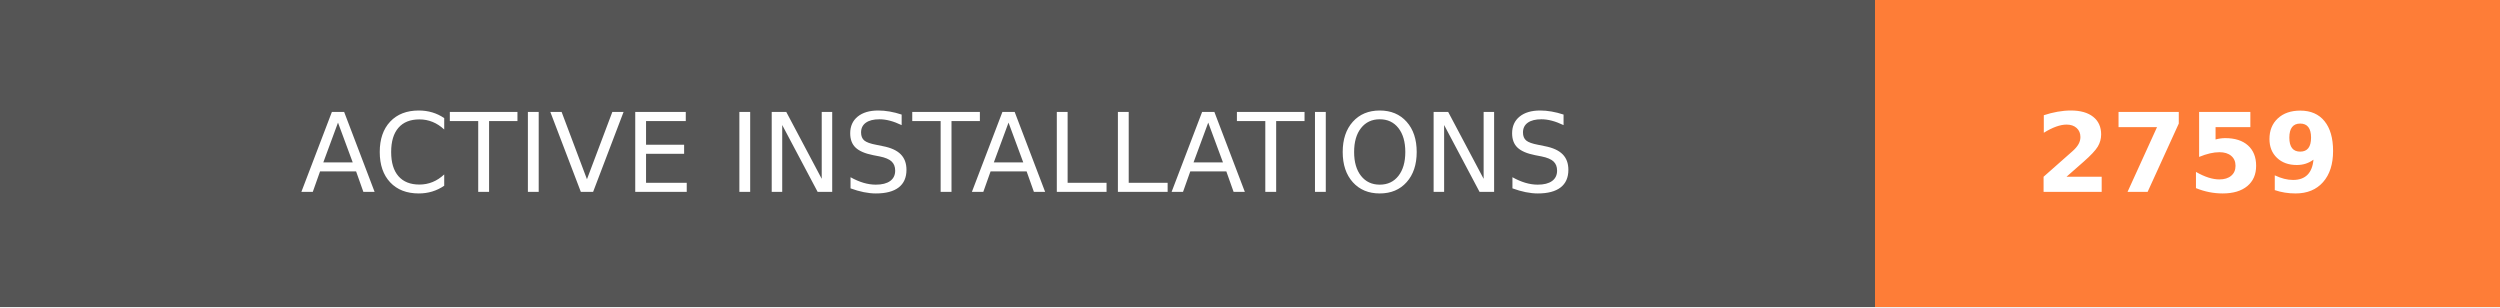
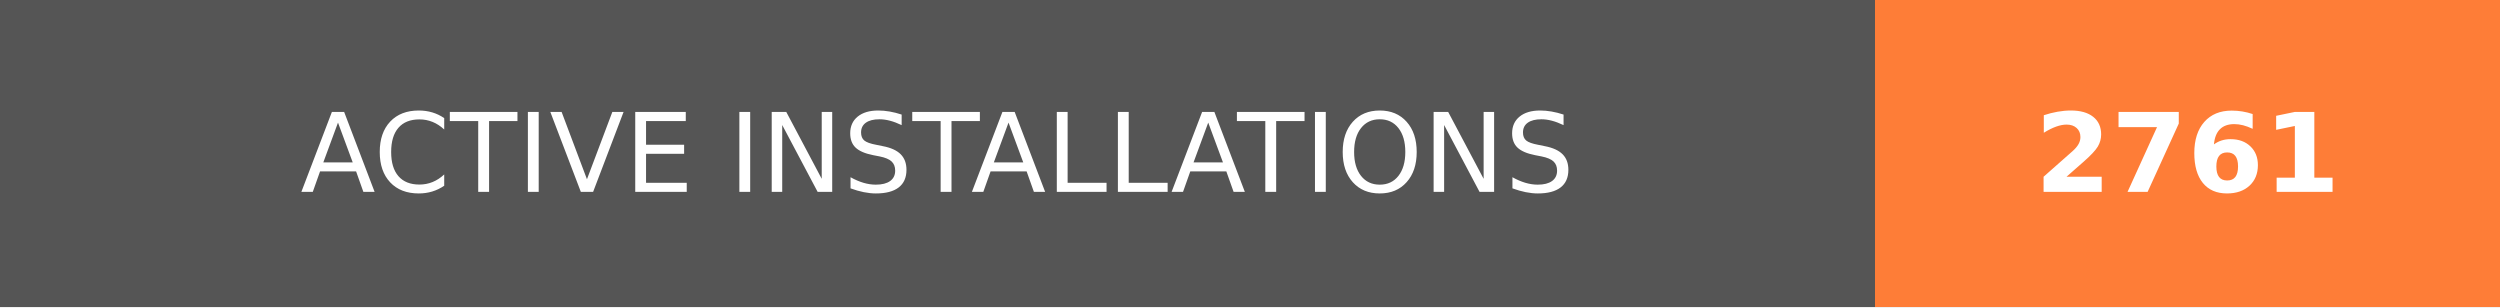
- <svg xmlns="http://www.w3.org/2000/svg" width="228" height="28" role="img" aria-label="ACTIVE INSTALLATIONS: 2759">
+ <svg xmlns="http://www.w3.org/2000/svg" width="228" height="28" role="img" aria-label="ACTIVE INSTALLATIONS: 2761">
  <g shape-rendering="crispEdges">
    <rect width="171" height="28" fill="#555" />
    <rect x="171" width="57" height="28" fill="#fe7d37" />
  </g>
  <g fill="#fff" text-anchor="middle" font-family="Verdana,Geneva,DejaVu Sans,sans-serif" text-rendering="geometricPrecision" font-size="100">
    <text transform="scale(.1)" x="855" y="175" textLength="1470" fill="#fff">ACTIVE INSTALLATIONS</text>
-     <text transform="scale(.1)" x="1995" y="175" textLength="330" fill="#fff" font-weight="bold">2759</text>
+     <text transform="scale(.1)" x="1995" y="175" textLength="330" fill="#fff" font-weight="bold">2761</text>
  </g>
</svg>
